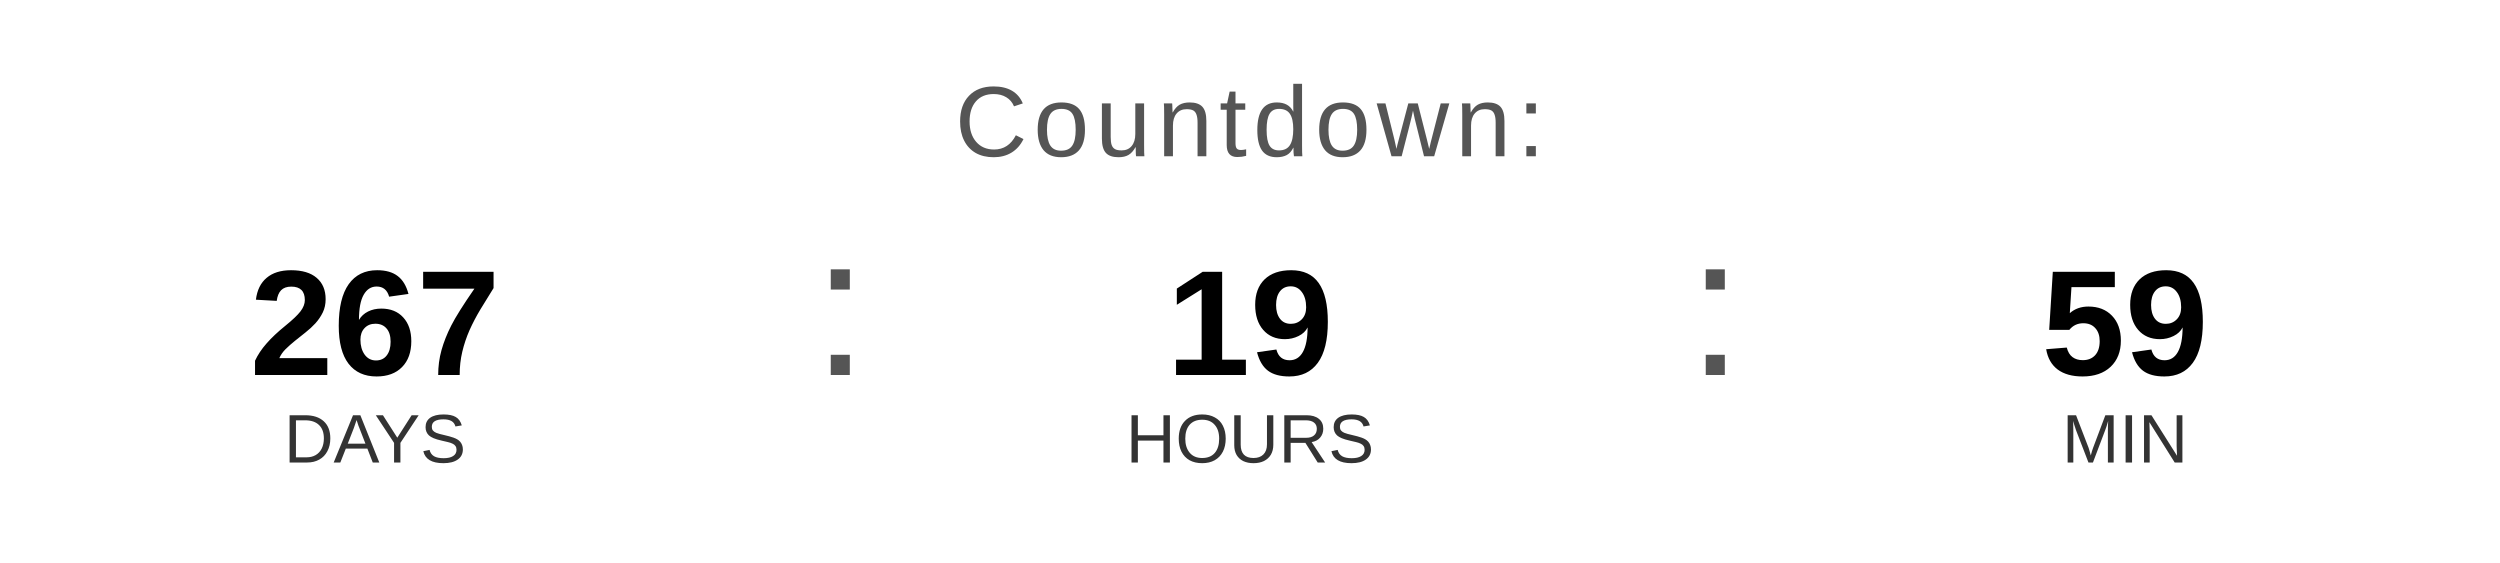
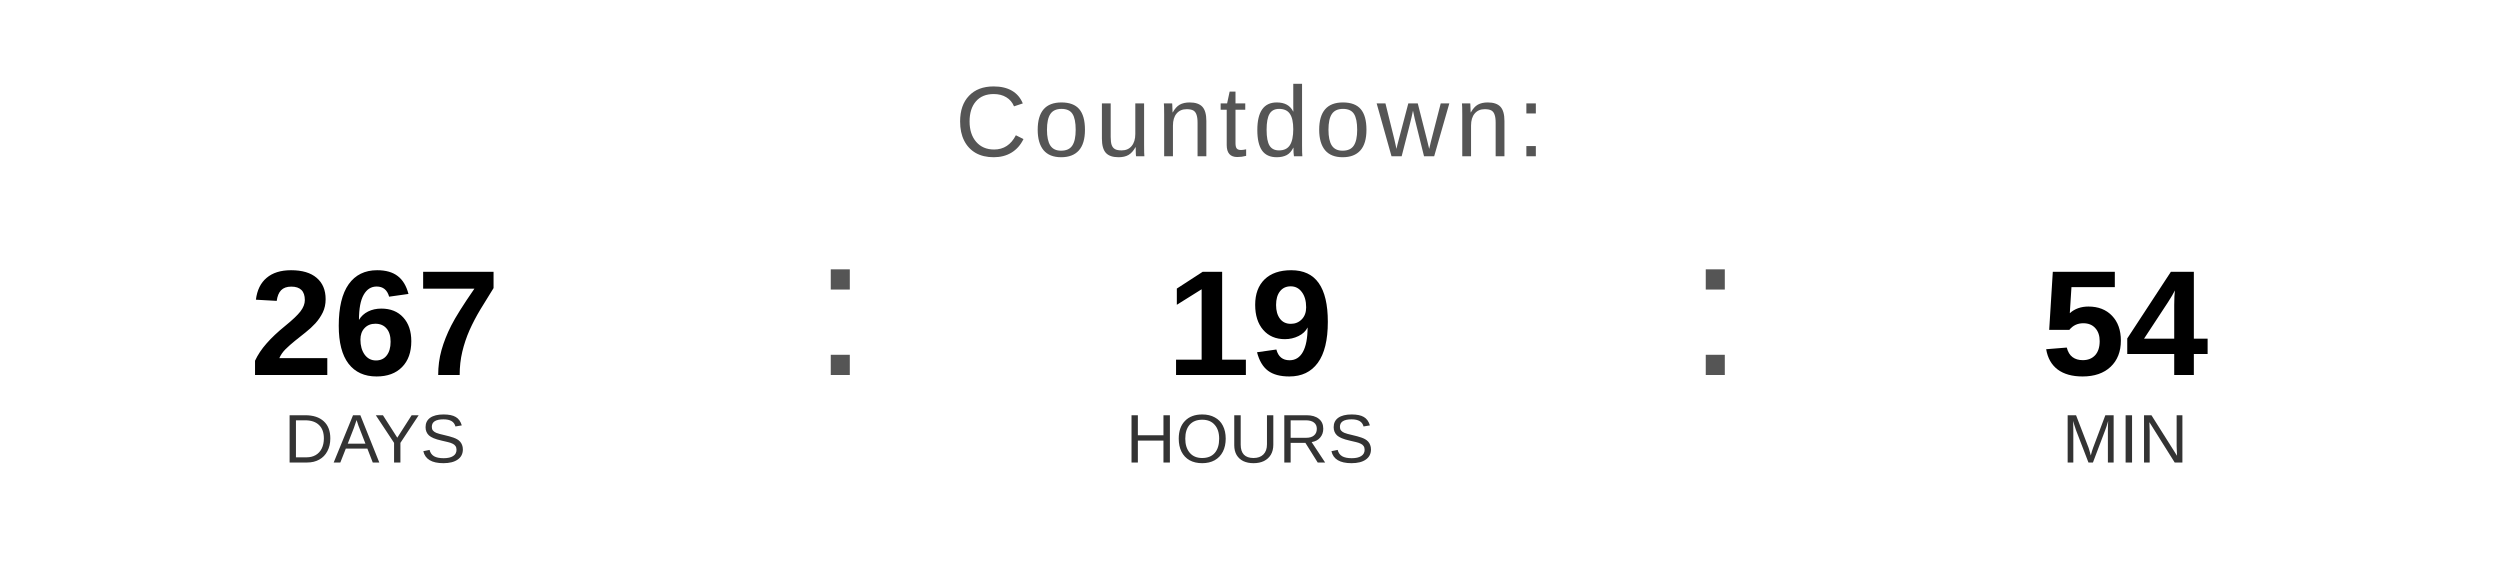
<svg xmlns="http://www.w3.org/2000/svg" width="400" height="90" viewBox="0 0 400 90">
  <text x="200" y="25" font-family="Arial, Helvetica, sans-serif" font-size="16" fill="#555555" text-anchor="middle" letter-spacing="1">
    Countdown:
  </text>
  <text x="60" y="60" font-family="Arial, Helvetica, sans-serif" font-size="24" font-weight="bold" fill="#000000" text-anchor="middle">267</text>
  <text x="60" y="74" font-family="Arial, Helvetica, sans-serif" font-size="11" fill="#333333" text-anchor="middle">DAYS</text>
  <text x="130" y="60" font-family="Arial, sans-serif" font-size="32" fill="#555555">:</text>
  <text x="200" y="60" font-family="Arial, Helvetica, sans-serif" font-size="24" font-weight="bold" fill="#000000" text-anchor="middle">19</text>
  <text x="200" y="74" font-family="Arial, Helvetica, sans-serif" font-size="11" fill="#333333" text-anchor="middle">HOURS</text>
  <text x="270" y="60" font-family="Arial, sans-serif" font-size="32" fill="#555555">:</text>
-   <text x="340" y="60" font-family="Arial, Helvetica, sans-serif" font-size="24" font-weight="bold" fill="#000000" text-anchor="middle">59</text>
+   <text x="340" y="60" font-family="Arial, Helvetica, sans-serif" font-size="24" font-weight="bold" fill="#000000" text-anchor="middle">54</text>
  <text x="340" y="74" font-family="Arial, Helvetica, sans-serif" font-size="11" fill="#333333" text-anchor="middle">MIN</text>
</svg>
